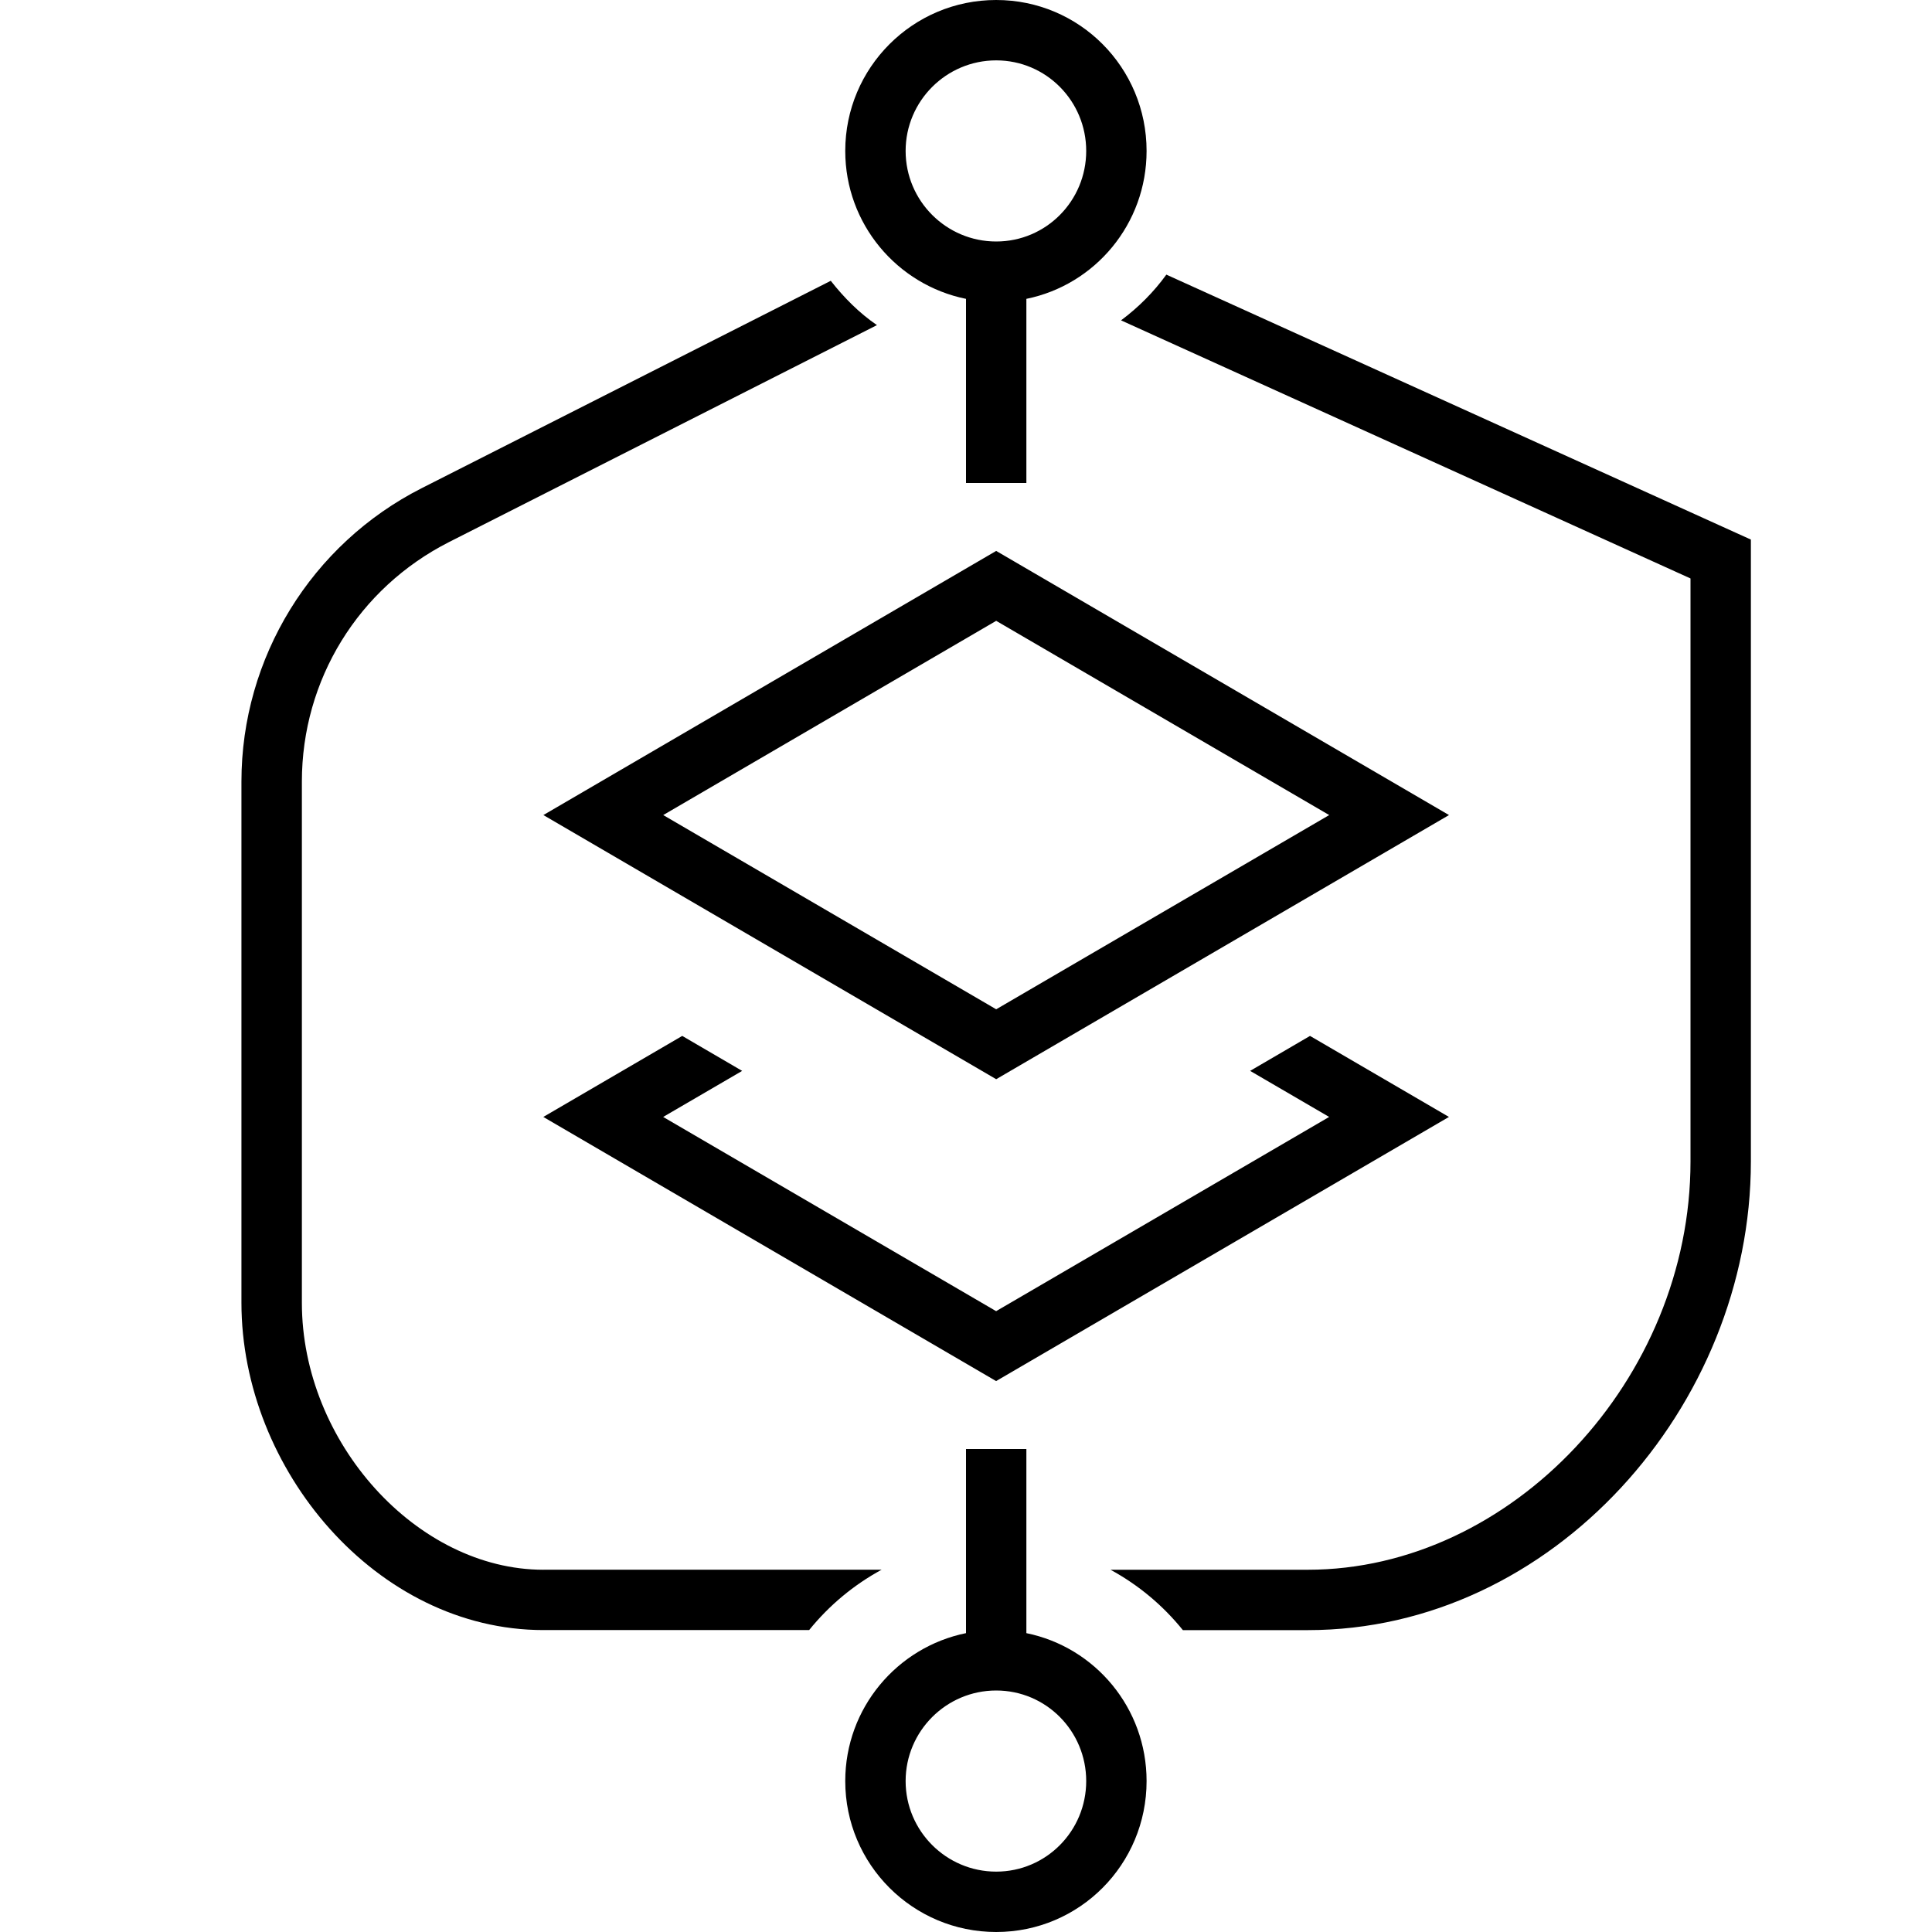
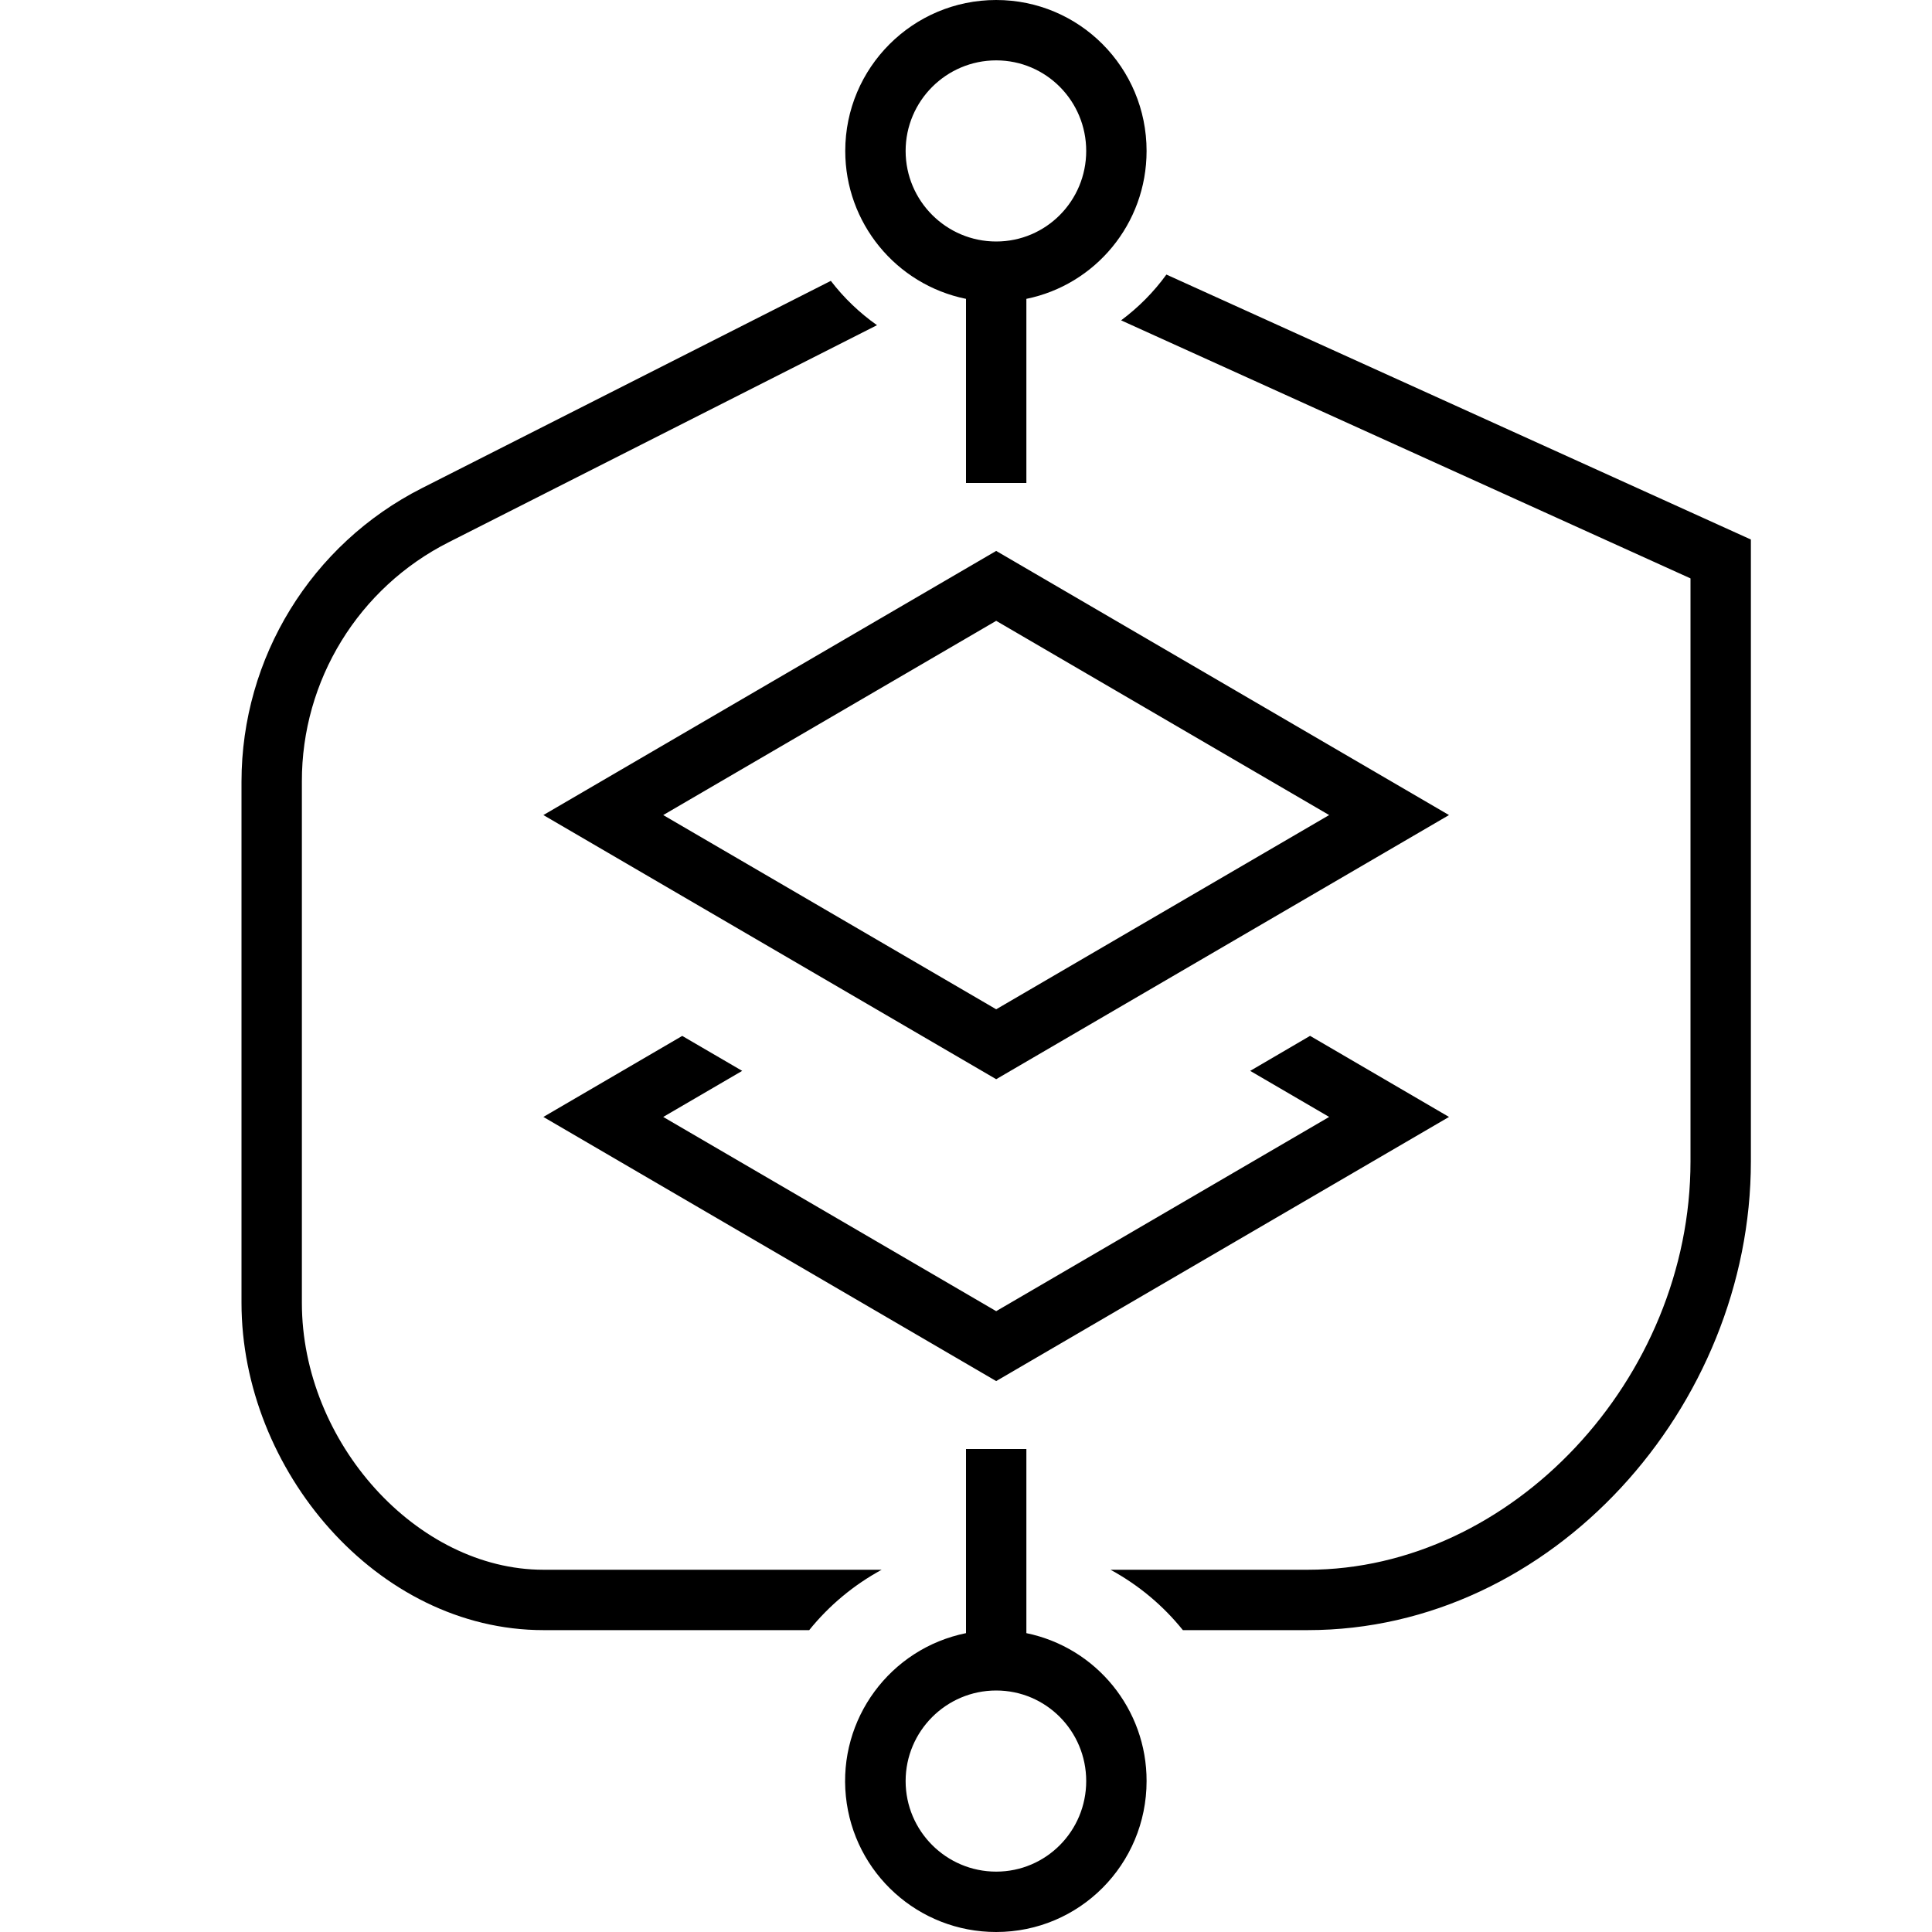
- <svg xmlns="http://www.w3.org/2000/svg" id="icons" viewBox="0 0 32 32">
-   <defs>
-     <style>.cls-1{fill:none;}</style>
-   </defs>
-   <path d="M12.293,17.737l-1.309.763,5.515,3.217,5.516-3.217-1.309-.763.992-.579,2.301,1.342-7.5,4.375-7.5-4.375,2.301-1.342.992.579ZM24,13.5l-7.5,4.375-7.5-4.375,7.5-4.375,7.5,4.375ZM16.5,16.717l5.516-3.217-5.516-3.217-5.515,3.217,5.515,3.217ZM14,2.5c0-1.381,1.119-2.5,2.5-2.5s2.491,1.119,2.491,2.5c0,1.209-.852,2.218-1.991,2.45v3.05h-1v-3.05c-1.141-.232-2-1.24-2-2.45ZM15,2.5c0,.827.673,1.5,1.5,1.5s1.491-.673,1.491-1.5-.664-1.5-1.491-1.5-1.5.673-1.5,1.5ZM9.001,26c-2.094,0-4.001-2.107-4.001-4.422v-8.632c0-1.686.935-3.205,2.438-3.968l7.087-3.593c-.294-.201-.545-.454-.765-.734l-6.774,3.434c-1.829.927-2.987,2.809-2.987,4.86v8.632c0,2.763,2.239,5.422,5.001,5.422h4.402c.331-.409.736-.747,1.201-1h-5.603ZM19.319,4.548c-.21.29-.464.544-.751.758l9.432,4.275v9.657c0,3.602-2.962,6.762-6.339,6.762h-3.267c.464.253.868.591,1.198,1h2.069c4.053,0,7.339-3.707,7.339-7.761v-10.302l-9.681-4.388ZM18.991,29.5c0,1.381-1.11,2.5-2.491,2.5s-2.5-1.119-2.5-2.5c0-1.209.859-2.218,2-2.45v-3.05h1v3.05c1.139.232,1.991,1.24,1.991,2.45ZM17.991,29.5c0-.827-.664-1.5-1.491-1.5s-1.5.673-1.5,1.5.673,1.5,1.5,1.5,1.491-.673,1.491-1.5Z" />
-   <rect class="cls-1" width="32" height="32" />
+ <svg xmlns="http://www.w3.org/2000/svg" viewBox="0 0 32 32">
+   <path d="M12.293 17.737l-1.308.763 5.515 3.217 5.515-3.217-1.308-.763.992-.58L24 18.5l-7.5 4.375L9 18.5l2.3-1.342.993.579zM24 13.5l-7.5 4.375L9 13.5l7.5-4.375L24 13.5zm-7.5 3.217l5.515-3.217-5.515-3.217-5.515 3.217 5.515 3.217zM14 2.5C14 1.12 15.12 0 16.5 0s2.491 1.12 2.491 2.5c0 1.21-.852 2.218-1.991 2.45V8h-1V4.95a2.5 2.5 0 0 1-2-2.45zm1 0c0 .827.673 1.5 1.5 1.5s1.491-.673 1.491-1.5S17.327 1 16.5 1 15 1.673 15 2.5zM9.001 26C6.907 26 5 23.893 5 21.578v-8.632a4.43 4.43 0 0 1 2.438-3.968l7.088-3.592a3.516 3.516 0 0 1-.765-.734L6.987 8.086A5.454 5.454 0 0 0 4 12.946v8.632C4 24.341 6.239 27 9.001 27h4.402c.33-.409.736-.747 1.2-1H9.002zM19.319 4.548c-.21.29-.463.544-.75.758L28 9.58v9.657C28 22.84 25.038 26 21.661 26h-3.267c.464.253.869.591 1.198 1h2.069C25.714 27 29 23.293 29 19.239V8.936l-9.68-4.388zM18.991 29.5c0 1.38-1.11 2.5-2.491 2.5a2.5 2.5 0 0 1-.5-4.95V24h1v3.05a2.495 2.495 0 0 1 1.991 2.45zm-1 0c0-.827-.664-1.5-1.491-1.5s-1.5.673-1.5 1.5.673 1.5 1.5 1.5 1.491-.673 1.491-1.5z" />
+   <path fill="none" d="M0 0h32v32H0z" />
</svg>
